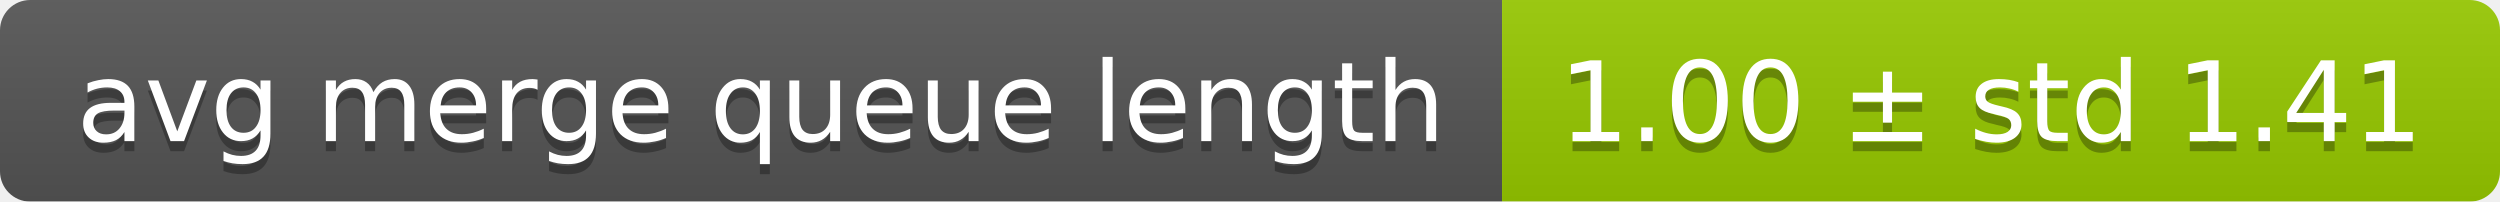
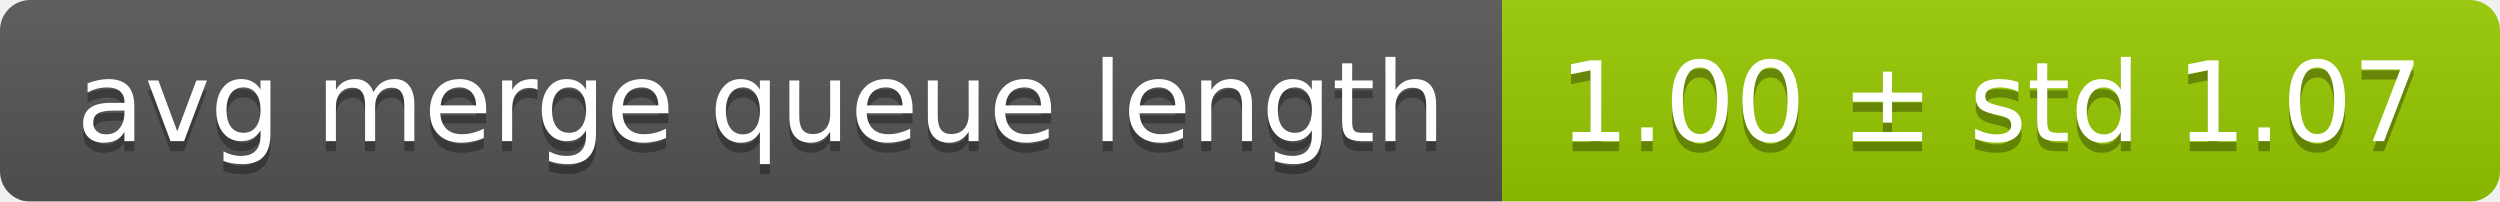
<svg xmlns="http://www.w3.org/2000/svg" width="248" height="20">
  <linearGradient id="smooth" x2="0" y2="100%">
    <stop offset="0" stop-color="#bbb" stop-opacity=".1" />
    <stop offset="1" stop-opacity=".1" />
  </linearGradient>
  <mask id="round">
    <rect width="248" height="20" rx="3" fill="#fff" />
  </mask>
  <g mask="url(#round)">
    <rect width="149" height="20" fill="#555" />
    <rect x="149" width="99" height="20" fill="#97ca00" />
    <rect width="248" height="20" fill="url(#smooth)" />
  </g>
  <g fill="#fff" text-anchor="middle" font-family="DejaVu Sans,Verdana,Geneva,sans-serif" font-size="11">
    <text x="75.5" y="15" fill="#010101" fill-opacity=".3">avg merge queue length</text>
    <text x="75.5" y="14">avg merge queue length</text>
-     <text x="197.5" y="15" fill="#010101" fill-opacity=".3">1.00 ± std 1.41</text>
-     <text x="197.5" y="14">1.00 ± std 1.41</text>
+     <text x="197.5" y="15" fill="#010101" fill-opacity=".3">1.00 ± std 1.07</text>
+     <text x="197.5" y="14">1.00 ± std 1.07</text>
  </g>
</svg>
